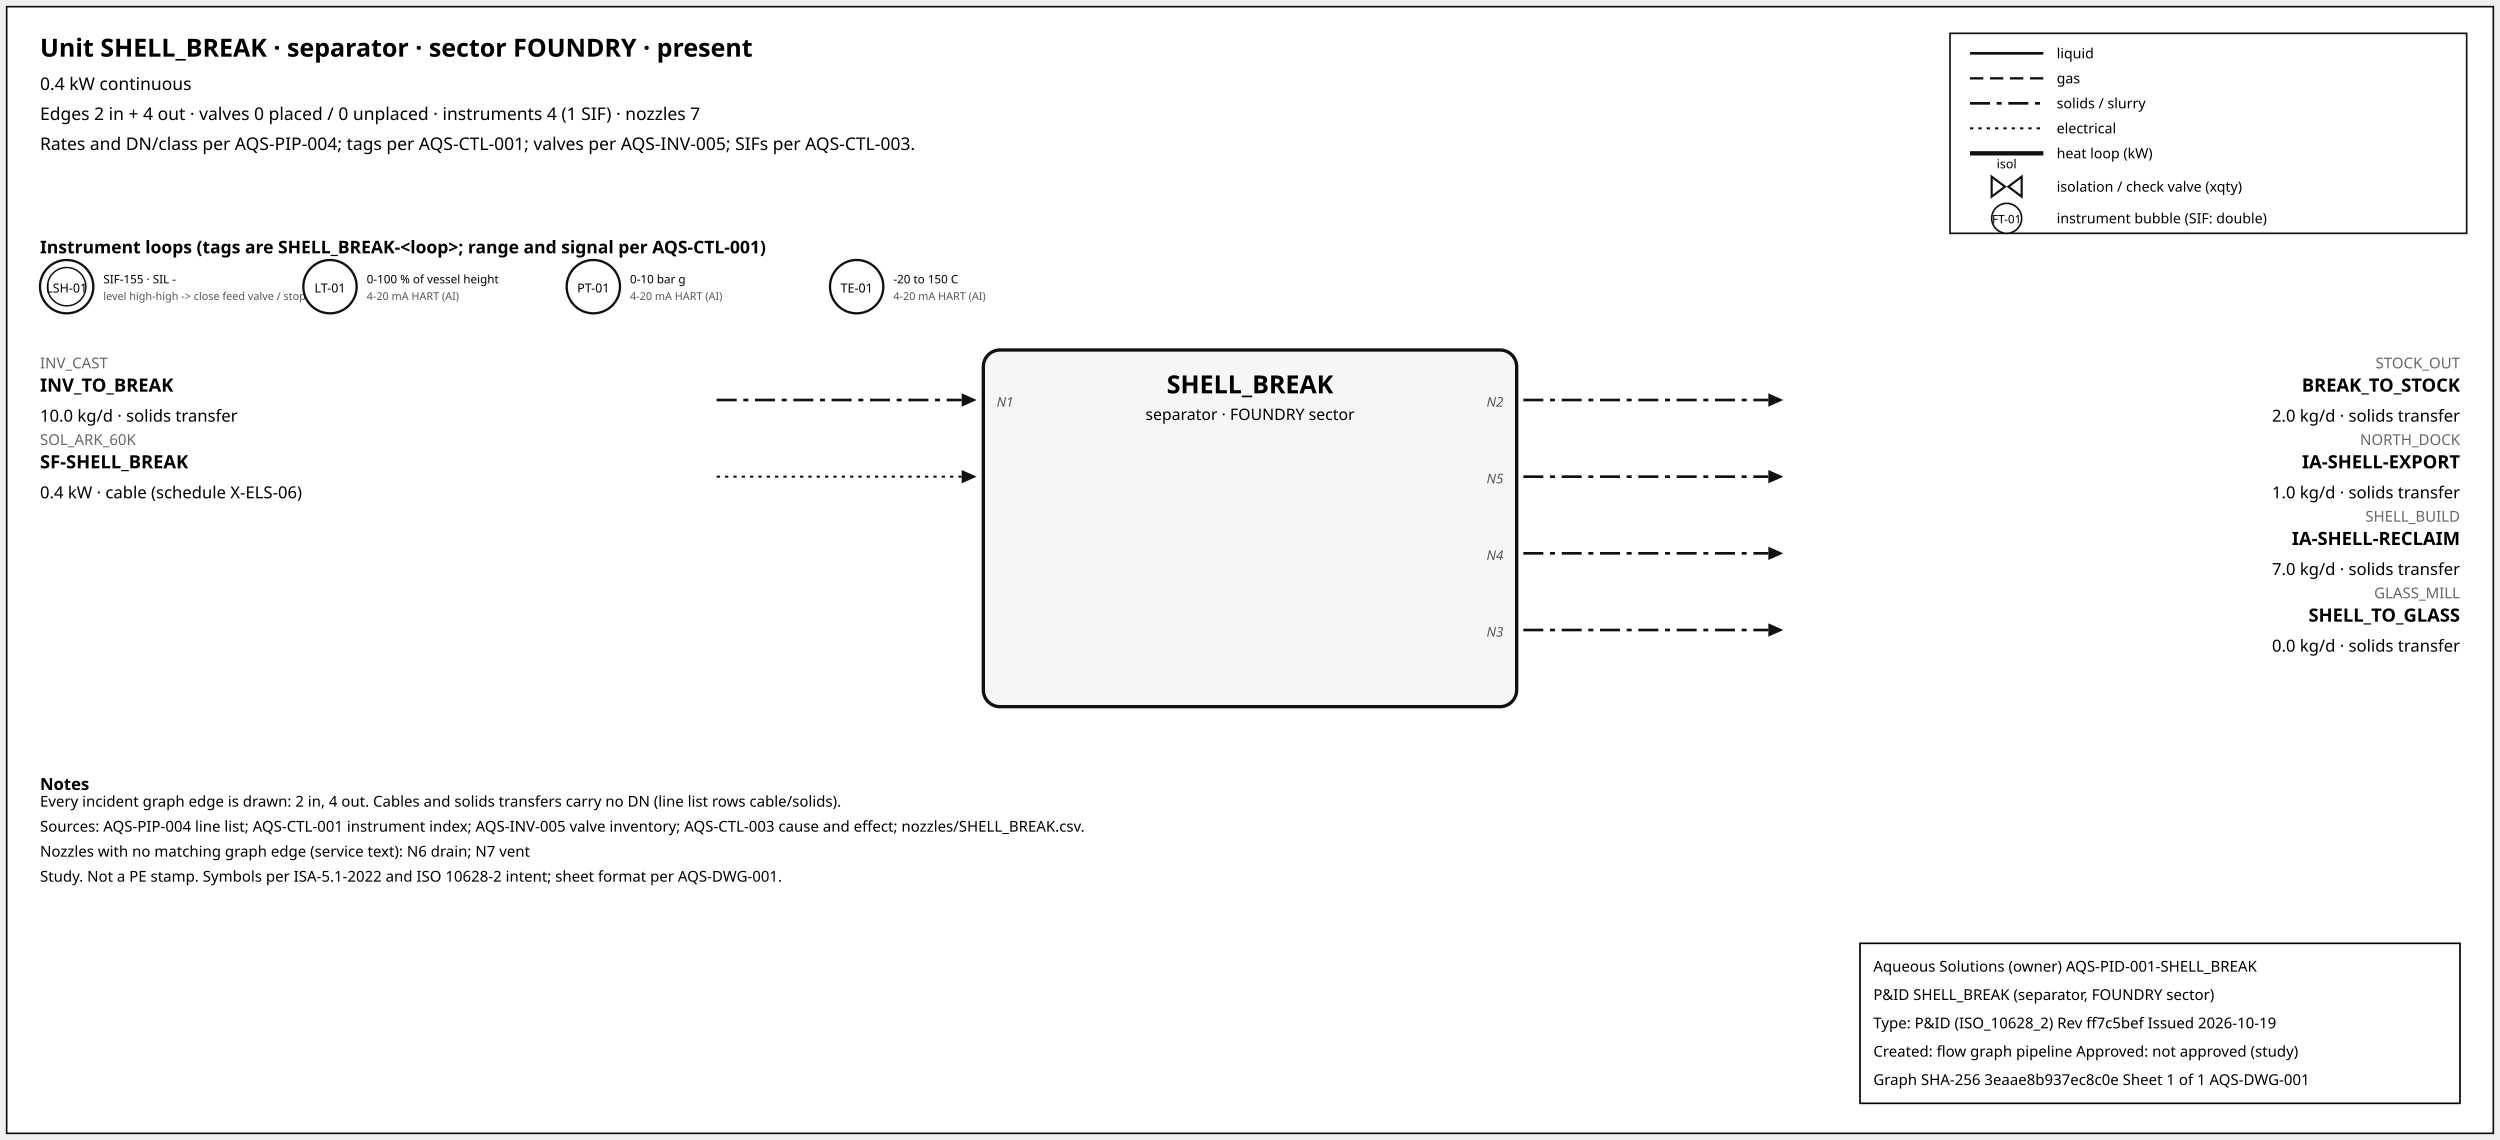
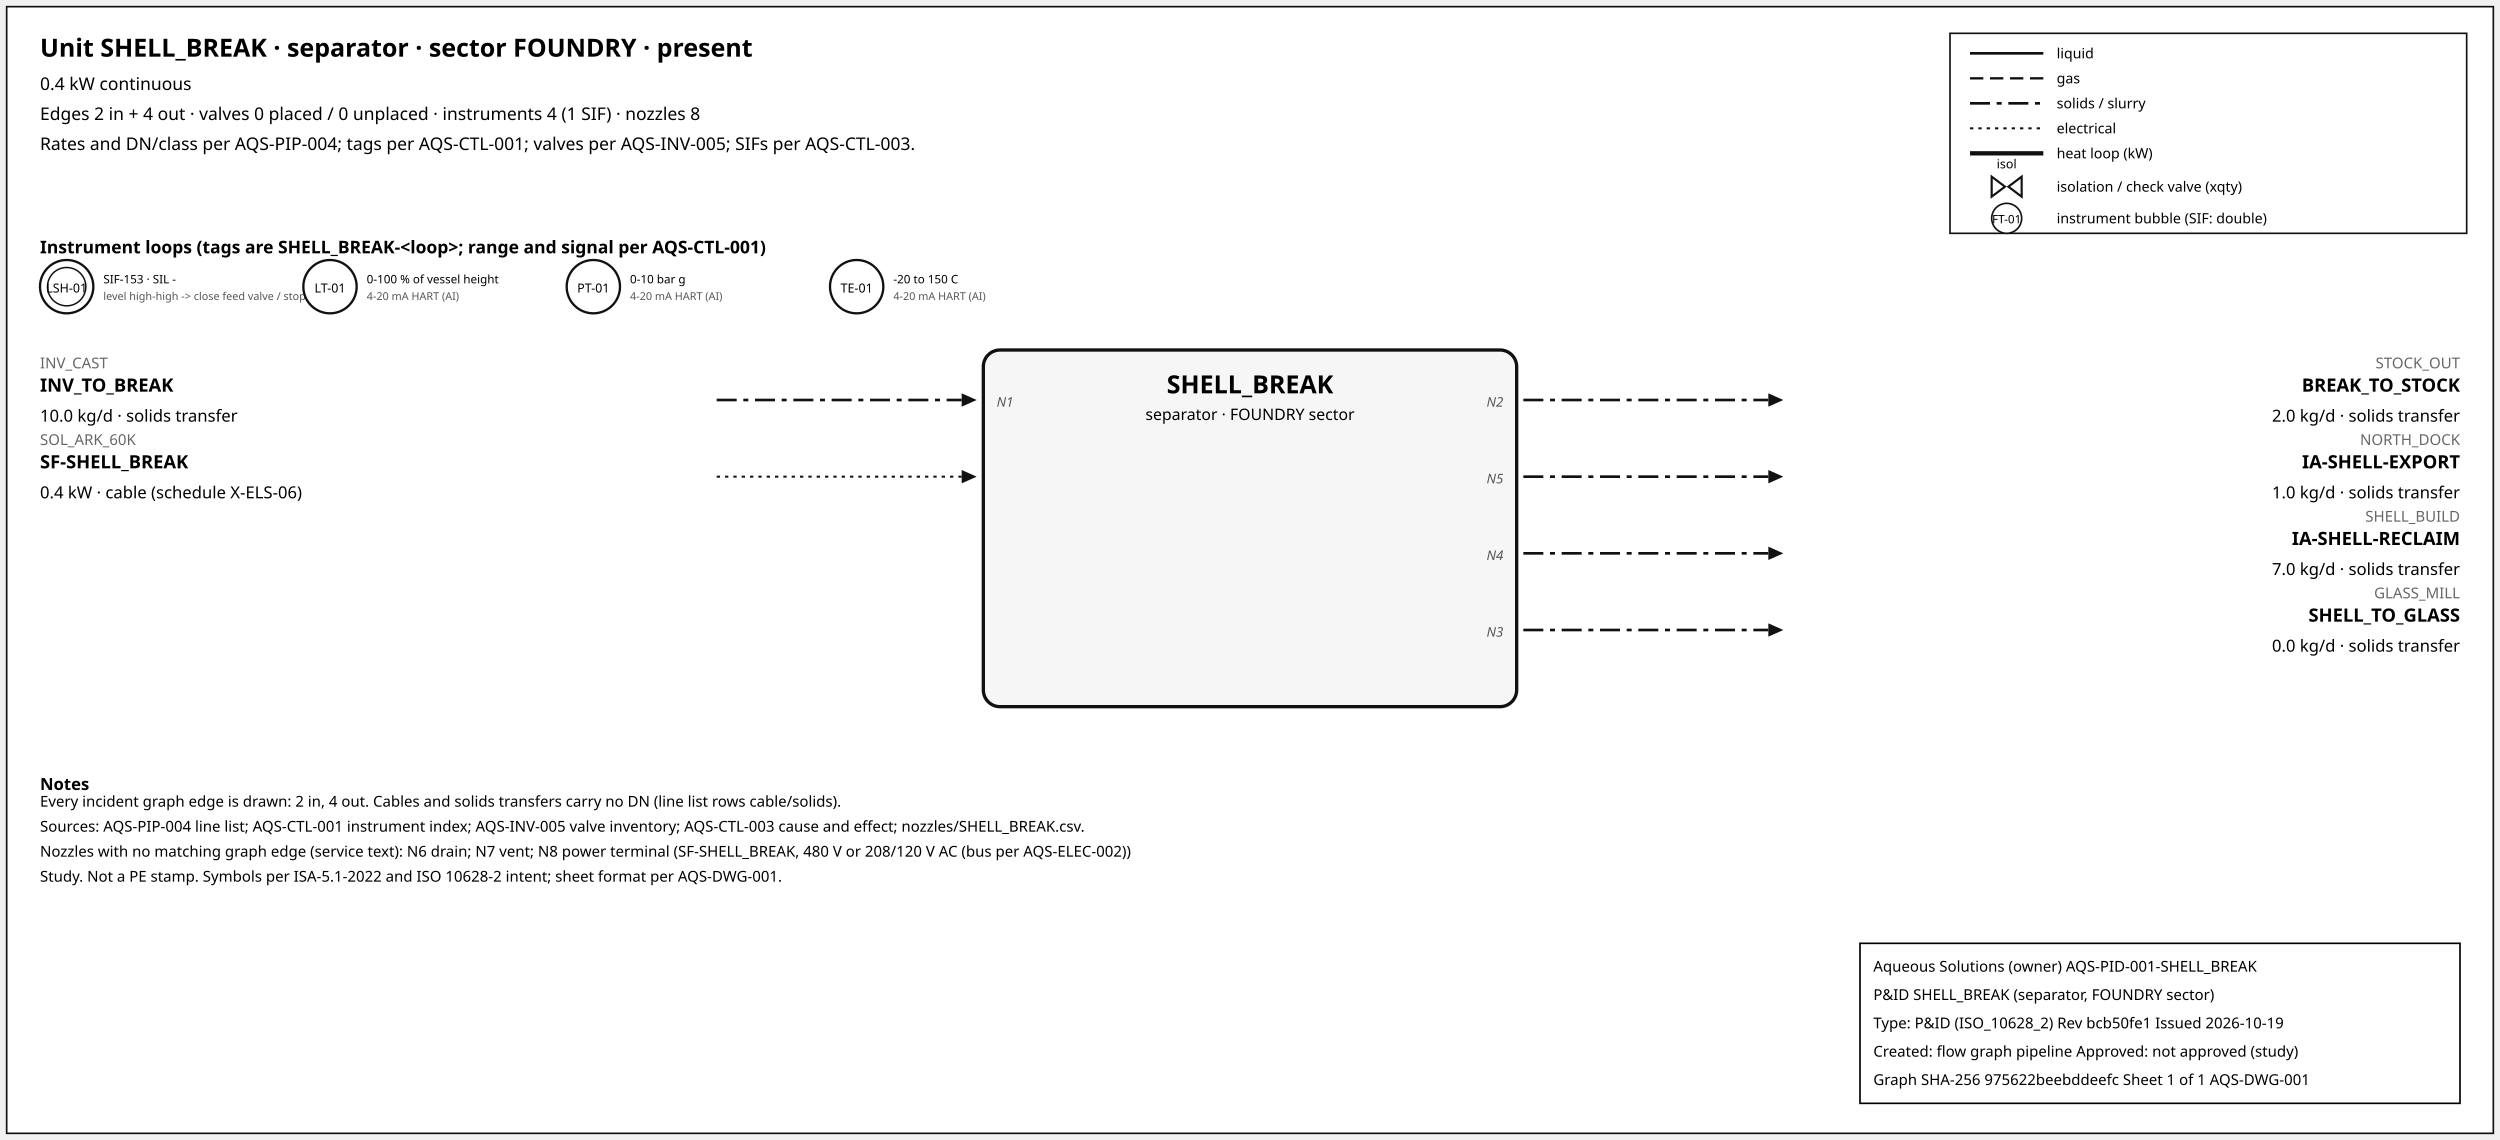
<svg xmlns="http://www.w3.org/2000/svg" width="1500" height="684" font-family="sans-serif">
  <rect x="4" y="4" width="1492" height="676" fill="white" stroke="#111" />
  <text x="24" y="34" font-size="15" font-weight="600">Unit SHELL_BREAK · separator · sector FOUNDRY · present</text>
  <text x="24" y="54" font-size="10.5">0.4 kW continuous</text>
-   <text x="24" y="72" font-size="10.5">Edges 2 in + 4 out · valves 0 placed / 0 unplaced · instruments 4 (1 SIF) · nozzles 7</text>
+   <text x="24" y="72" font-size="10.5">Edges 2 in + 4 out · valves 0 placed / 0 unplaced · instruments 4 (1 SIF) · nozzles 8</text>
  <text x="24" y="90" font-size="10.5">Rates and DN/class per AQS-PIP-004; tags per AQS-CTL-001; valves per AQS-INV-005; SIFs per AQS-CTL-003.</text>
  <rect x="1170" y="20" width="310" height="120" fill="white" stroke="#111" />
  <line x1="1182" y1="32" x2="1226" y2="32" stroke="#111" stroke-width="1.6" />
  <text x="1234" y="35" font-size="8.5">liquid</text>
  <line x1="1182" y1="47" x2="1226" y2="47" stroke="#111" stroke-width="1.4" stroke-dasharray="8,4" />
  <text x="1234" y="50" font-size="8.5">gas</text>
  <line x1="1182" y1="62" x2="1226" y2="62" stroke="#111" stroke-width="1.6" stroke-dasharray="12,4,3,4" />
  <text x="1234" y="65" font-size="8.5">solids / slurry</text>
  <line x1="1182" y1="77" x2="1226" y2="77" stroke="#111" stroke-width="1.2" stroke-dasharray="2,3" />
  <text x="1234" y="80" font-size="8.5">electrical</text>
  <line x1="1182" y1="92" x2="1226" y2="92" stroke="#111" stroke-width="2.6" />
  <text x="1234" y="95" font-size="8.5">heat loop (kW)</text>
  <path d="M 1195.0,106 L 1203.0,112 L 1195.0,118 Z M 1213.0,106 L 1205.0,112 L 1213.0,118 Z" fill="white" stroke="#111" stroke-width="1.3" />
  <text x="1204.0" y="101.0" font-size="7.5" text-anchor="middle">isol</text>
  <text x="1234" y="115" font-size="8.5">isolation / check valve (xqty)</text>
  <circle cx="1204" cy="131" r="9" fill="white" stroke="#111" />
  <text x="1204" y="134" font-size="7" text-anchor="middle">FT-01</text>
  <text x="1234" y="134" font-size="8.5">instrument bubble (SIF: double)</text>
  <text x="24" y="152" font-size="10.5" font-weight="600">Instrument loops (tags are SHELL_BREAK-&lt;loop&gt;; range and signal per AQS-CTL-001)</text>
  <circle cx="40" cy="172" r="16" fill="white" stroke="#111" stroke-width="1.4" />
  <circle cx="40" cy="172" r="11.5" fill="none" stroke="#111" stroke-width="0.9" />
  <text x="40" y="175.5" font-size="7.5" text-anchor="middle">LSH-01</text>
-   <text x="62" y="170" font-size="7">SIF-155 · SIL -</text>
+   <text x="62" y="170" font-size="7">SIF-153 · SIL -</text>
  <text x="62" y="180" font-size="6.5" fill="#555">level high-high -&gt; close feed valve / stop f</text>
  <circle cx="198" cy="172" r="16" fill="white" stroke="#111" stroke-width="1.4" />
  <text x="198" y="175.5" font-size="7.5" text-anchor="middle">LT-01</text>
  <text x="220" y="170" font-size="7">0-100 % of vessel height</text>
  <text x="220" y="180" font-size="6.5" fill="#555">4-20 mA HART (AI)</text>
  <circle cx="356" cy="172" r="16" fill="white" stroke="#111" stroke-width="1.4" />
  <text x="356" y="175.5" font-size="7.5" text-anchor="middle">PT-01</text>
  <text x="378" y="170" font-size="7">0-10 bar g</text>
  <text x="378" y="180" font-size="6.5" fill="#555">4-20 mA HART (AI)</text>
  <circle cx="514" cy="172" r="16" fill="white" stroke="#111" stroke-width="1.4" />
  <text x="514" y="175.5" font-size="7.5" text-anchor="middle">TE-01</text>
  <text x="536" y="170" font-size="7">-20 to 150 C</text>
  <text x="536" y="180" font-size="6.5" fill="#555">4-20 mA HART (AI)</text>
  <rect x="590" y="210" width="320" height="214" rx="10" fill="#f6f6f6" stroke="#111" stroke-width="2" />
  <text x="750.0" y="236" font-size="15" font-weight="700" text-anchor="middle">SHELL_BREAK</text>
  <text x="750.0" y="252" font-size="9.5" text-anchor="middle">separator · FOUNDRY sector</text>
  <line x1="430" y1="240" x2="577" y2="240" stroke="#111" stroke-width="1.6" stroke-dasharray="12,4,3,4" class="edge-in" />
  <polygon points="586,240 577,236 577,244" fill="#111" />
  <text x="24" y="221" font-size="9" fill="#666" text-anchor="start">INV_CAST</text>
  <text x="24" y="235" font-size="11" font-weight="600" text-anchor="start">INV_TO_BREAK</text>
  <text x="24" y="253" font-size="10" text-anchor="start">10.0 kg/d · solids transfer</text>
  <text x="598" y="244" font-size="8" font-style="italic" fill="#555" text-anchor="start">N1</text>
  <line x1="430" y1="286" x2="577" y2="286" stroke="#111" stroke-width="1.2" stroke-dasharray="2,3" class="edge-in" />
  <polygon points="586,286 577,282 577,290" fill="#111" />
  <text x="24" y="267" font-size="9" fill="#666" text-anchor="start">SOL_ARK_60K</text>
  <text x="24" y="281" font-size="11" font-weight="600" text-anchor="start">SF-SHELL_BREAK</text>
  <text x="24" y="299" font-size="10" text-anchor="start">0.4 kW · cable (schedule X-ELS-06)</text>
  <line x1="914" y1="240" x2="1061" y2="240" stroke="#111" stroke-width="1.6" stroke-dasharray="12,4,3,4" class="edge-out" />
  <polygon points="1070,240 1061,236 1061,244" fill="#111" />
  <text x="1476" y="221" font-size="9" fill="#666" text-anchor="end">STOCK_OUT</text>
  <text x="1476" y="235" font-size="11" font-weight="600" text-anchor="end">BREAK_TO_STOCK</text>
  <text x="1476" y="253" font-size="10" text-anchor="end">2.0 kg/d · solids transfer</text>
  <text x="902" y="244" font-size="8" font-style="italic" fill="#555" text-anchor="end">N2</text>
  <line x1="914" y1="286" x2="1061" y2="286" stroke="#111" stroke-width="1.6" stroke-dasharray="12,4,3,4" class="edge-out" />
  <polygon points="1070,286 1061,282 1061,290" fill="#111" />
  <text x="1476" y="267" font-size="9" fill="#666" text-anchor="end">NORTH_DOCK</text>
  <text x="1476" y="281" font-size="11" font-weight="600" text-anchor="end">IA-SHELL-EXPORT</text>
  <text x="1476" y="299" font-size="10" text-anchor="end">1.0 kg/d · solids transfer</text>
  <text x="902" y="290" font-size="8" font-style="italic" fill="#555" text-anchor="end">N5</text>
  <line x1="914" y1="332" x2="1061" y2="332" stroke="#111" stroke-width="1.6" stroke-dasharray="12,4,3,4" class="edge-out" />
  <polygon points="1070,332 1061,328 1061,336" fill="#111" />
  <text x="1476" y="313" font-size="9" fill="#666" text-anchor="end">SHELL_BUILD</text>
  <text x="1476" y="327" font-size="11" font-weight="600" text-anchor="end">IA-SHELL-RECLAIM</text>
  <text x="1476" y="345" font-size="10" text-anchor="end">7.0 kg/d · solids transfer</text>
  <text x="902" y="336" font-size="8" font-style="italic" fill="#555" text-anchor="end">N4</text>
  <line x1="914" y1="378" x2="1061" y2="378" stroke="#111" stroke-width="1.6" stroke-dasharray="12,4,3,4" class="edge-out" />
  <polygon points="1070,378 1061,374 1061,382" fill="#111" />
  <text x="1476" y="359" font-size="9" fill="#666" text-anchor="end">GLASS_MILL</text>
  <text x="1476" y="373" font-size="11" font-weight="600" text-anchor="end">SHELL_TO_GLASS</text>
  <text x="1476" y="391" font-size="10" text-anchor="end">0.0 kg/d · solids transfer</text>
  <text x="902" y="382" font-size="8" font-style="italic" fill="#555" text-anchor="end">N3</text>
  <text x="24" y="474" font-size="10" font-weight="600">Notes</text>
  <text x="24" y="484" font-size="9">Every incident graph edge is drawn: 2 in, 4 out. Cables and solids transfers carry no DN (line list rows cable/solids).</text>
  <text x="24" y="499" font-size="9">Sources: AQS-PIP-004 line list; AQS-CTL-001 instrument index; AQS-INV-005 valve inventory; AQS-CTL-003 cause and effect; nozzles/SHELL_BREAK.csv.</text>
-   <text x="24" y="514" font-size="9">Nozzles with no matching graph edge (service text): N6 drain; N7 vent</text>
+   <text x="24" y="514" font-size="9">Nozzles with no matching graph edge (service text): N6 drain; N7 vent; N8 power terminal (SF-SHELL_BREAK, 480 V or 208/120 V AC (bus per AQS-ELEC-002))</text>
  <text x="24" y="529" font-size="9">Study. Not a PE stamp. Symbols per ISA-5.1-2022 and ISO 10628-2 intent; sheet format per AQS-DWG-001.</text>
  <g id="aqs-title-block">
    <rect x="1116" y="566" width="360" height="96" fill="white" stroke="black" stroke-width="1" />
    <text x="1124" y="583" font-size="9">Aqueous Solutions (owner)   AQS-PID-001-SHELL_BREAK</text>
    <text x="1124" y="600" font-size="9">P&amp;ID SHELL_BREAK (separator, FOUNDRY sector)</text>
-     <text x="1124" y="617" font-size="9">Type: P&amp;ID (ISO_10628_2)   Rev ff7c5bef   Issued 2026-10-19</text>
+     <text x="1124" y="617" font-size="9">Type: P&amp;ID (ISO_10628_2)   Rev bcb50fe1   Issued 2026-10-19</text>
    <text x="1124" y="634" font-size="9">Created: flow graph pipeline   Approved: not approved (study)</text>
-     <text x="1124" y="651" font-size="9">Graph SHA-256 3eaae8b937ec8c0e   Sheet 1 of 1   AQS-DWG-001</text>
+     <text x="1124" y="651" font-size="9">Graph SHA-256 975622beebddeefc   Sheet 1 of 1   AQS-DWG-001</text>
  </g>
</svg>
